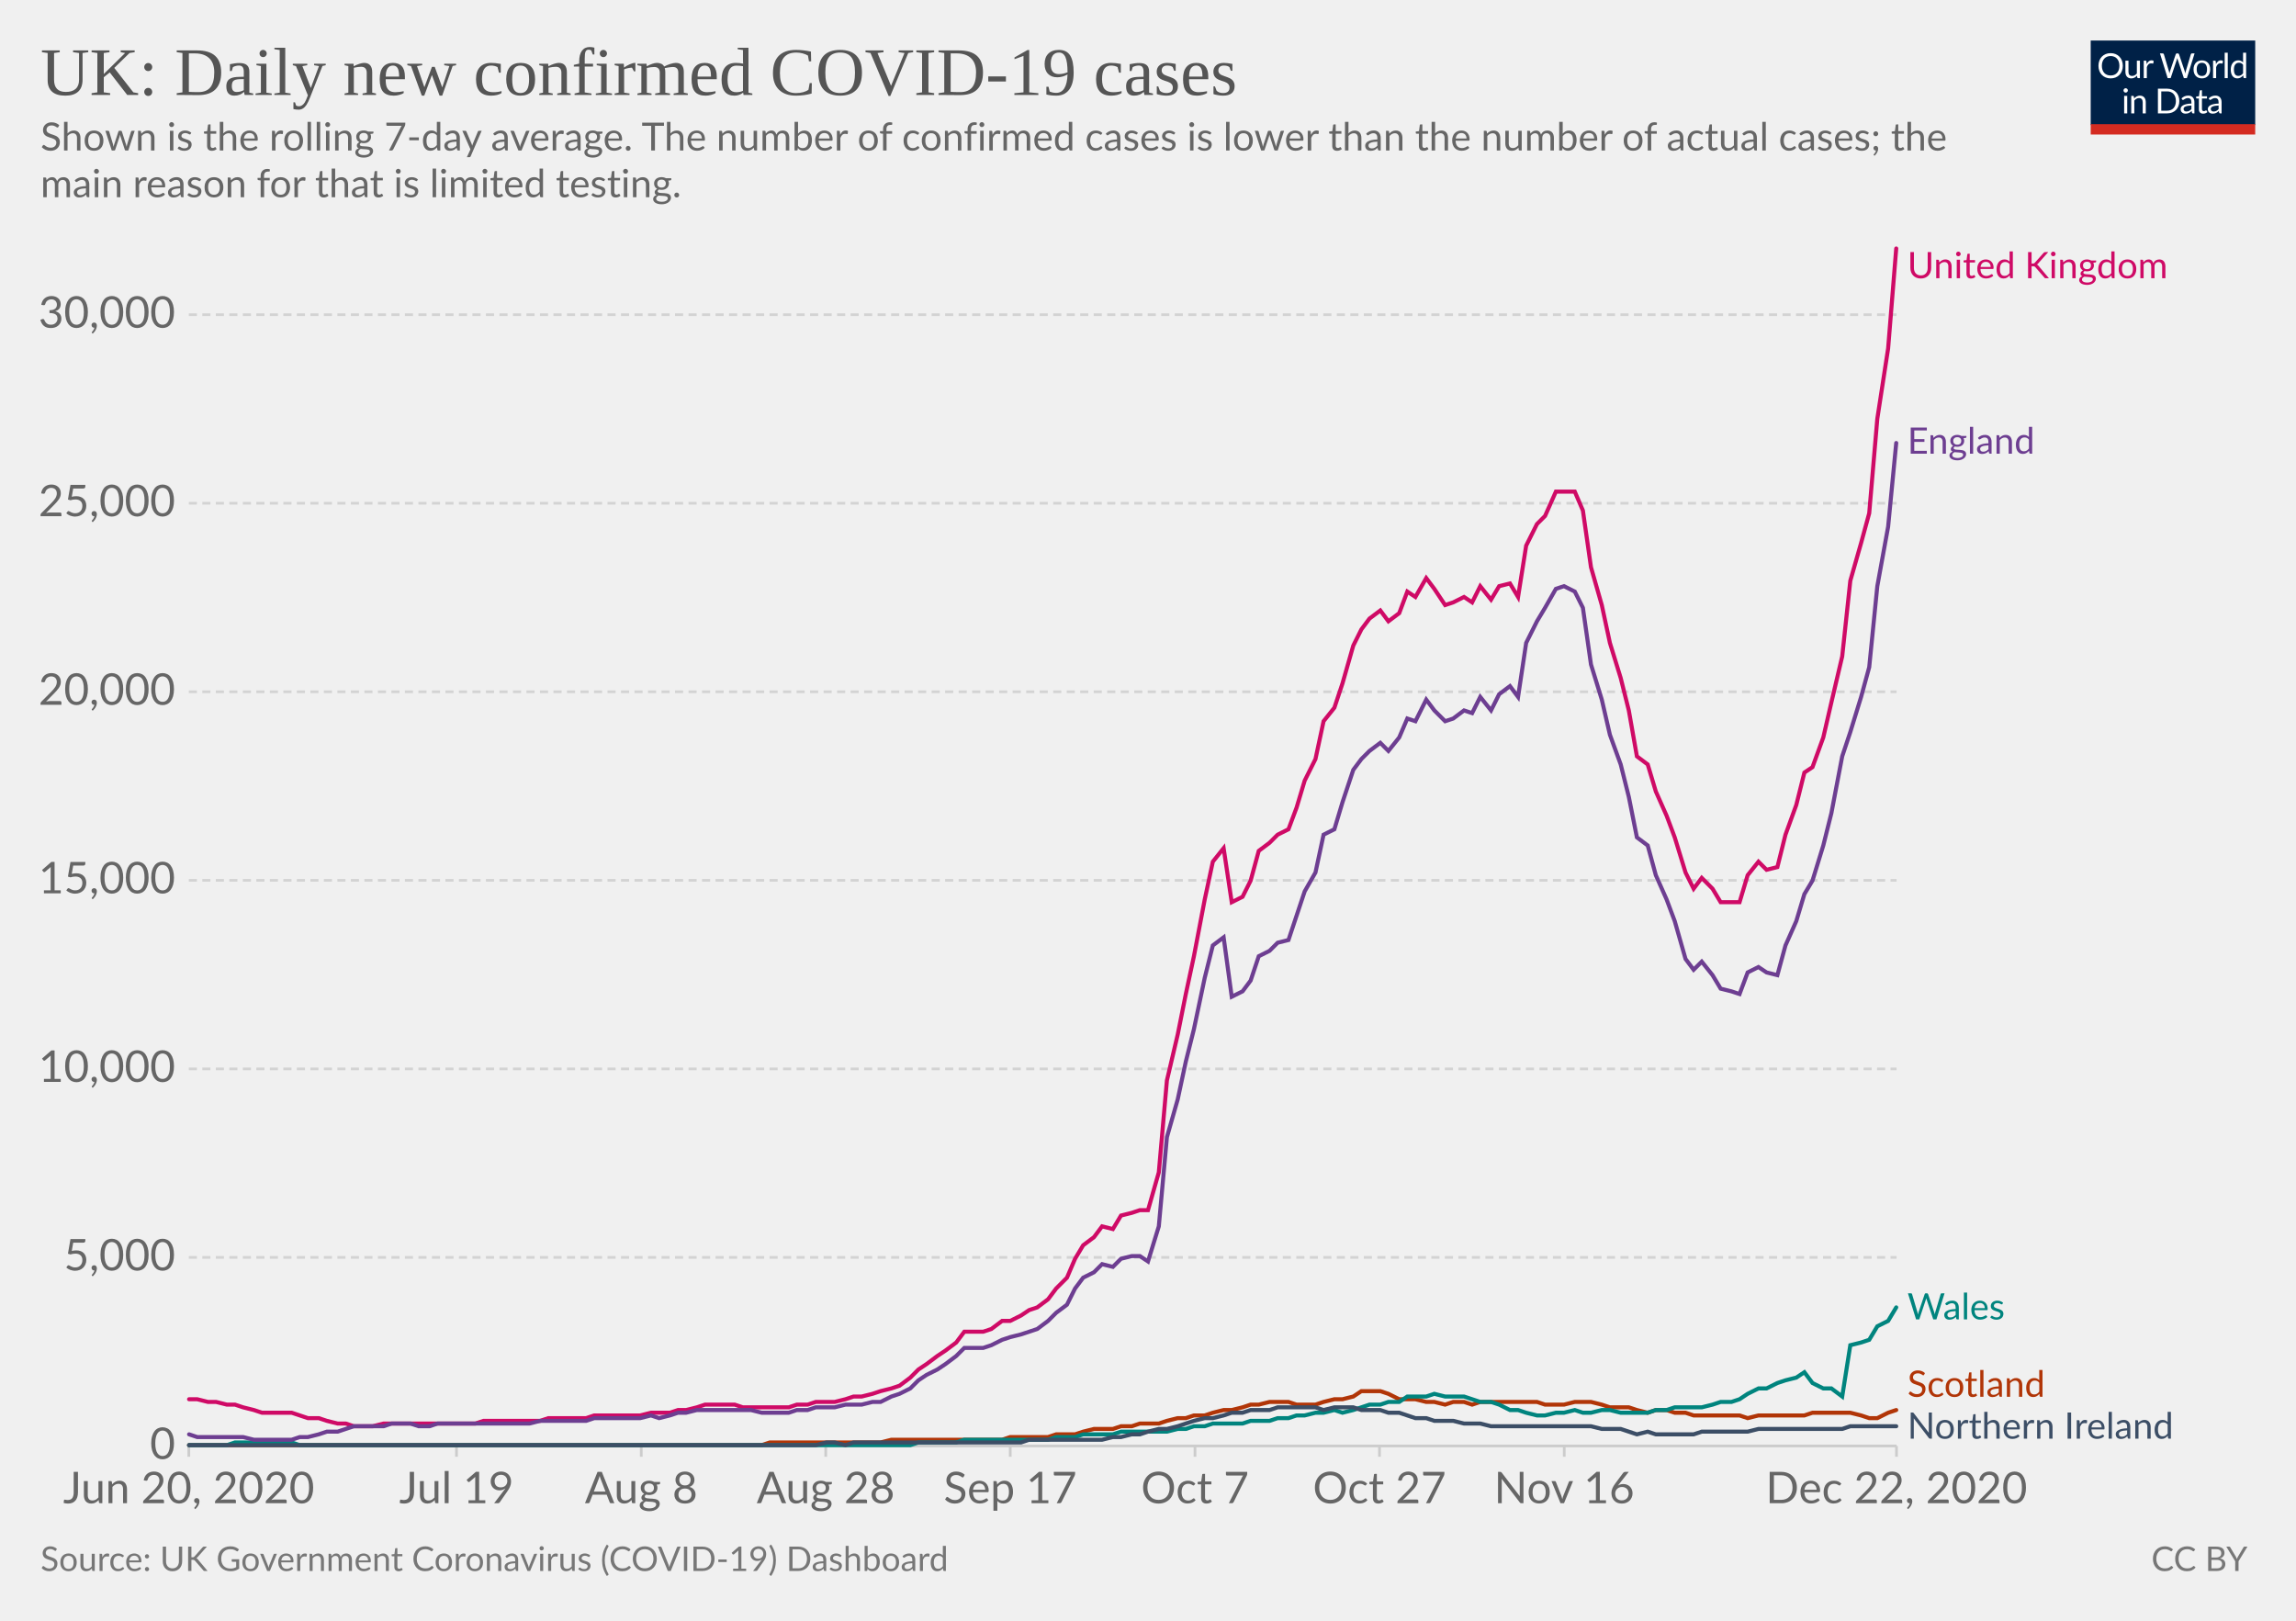
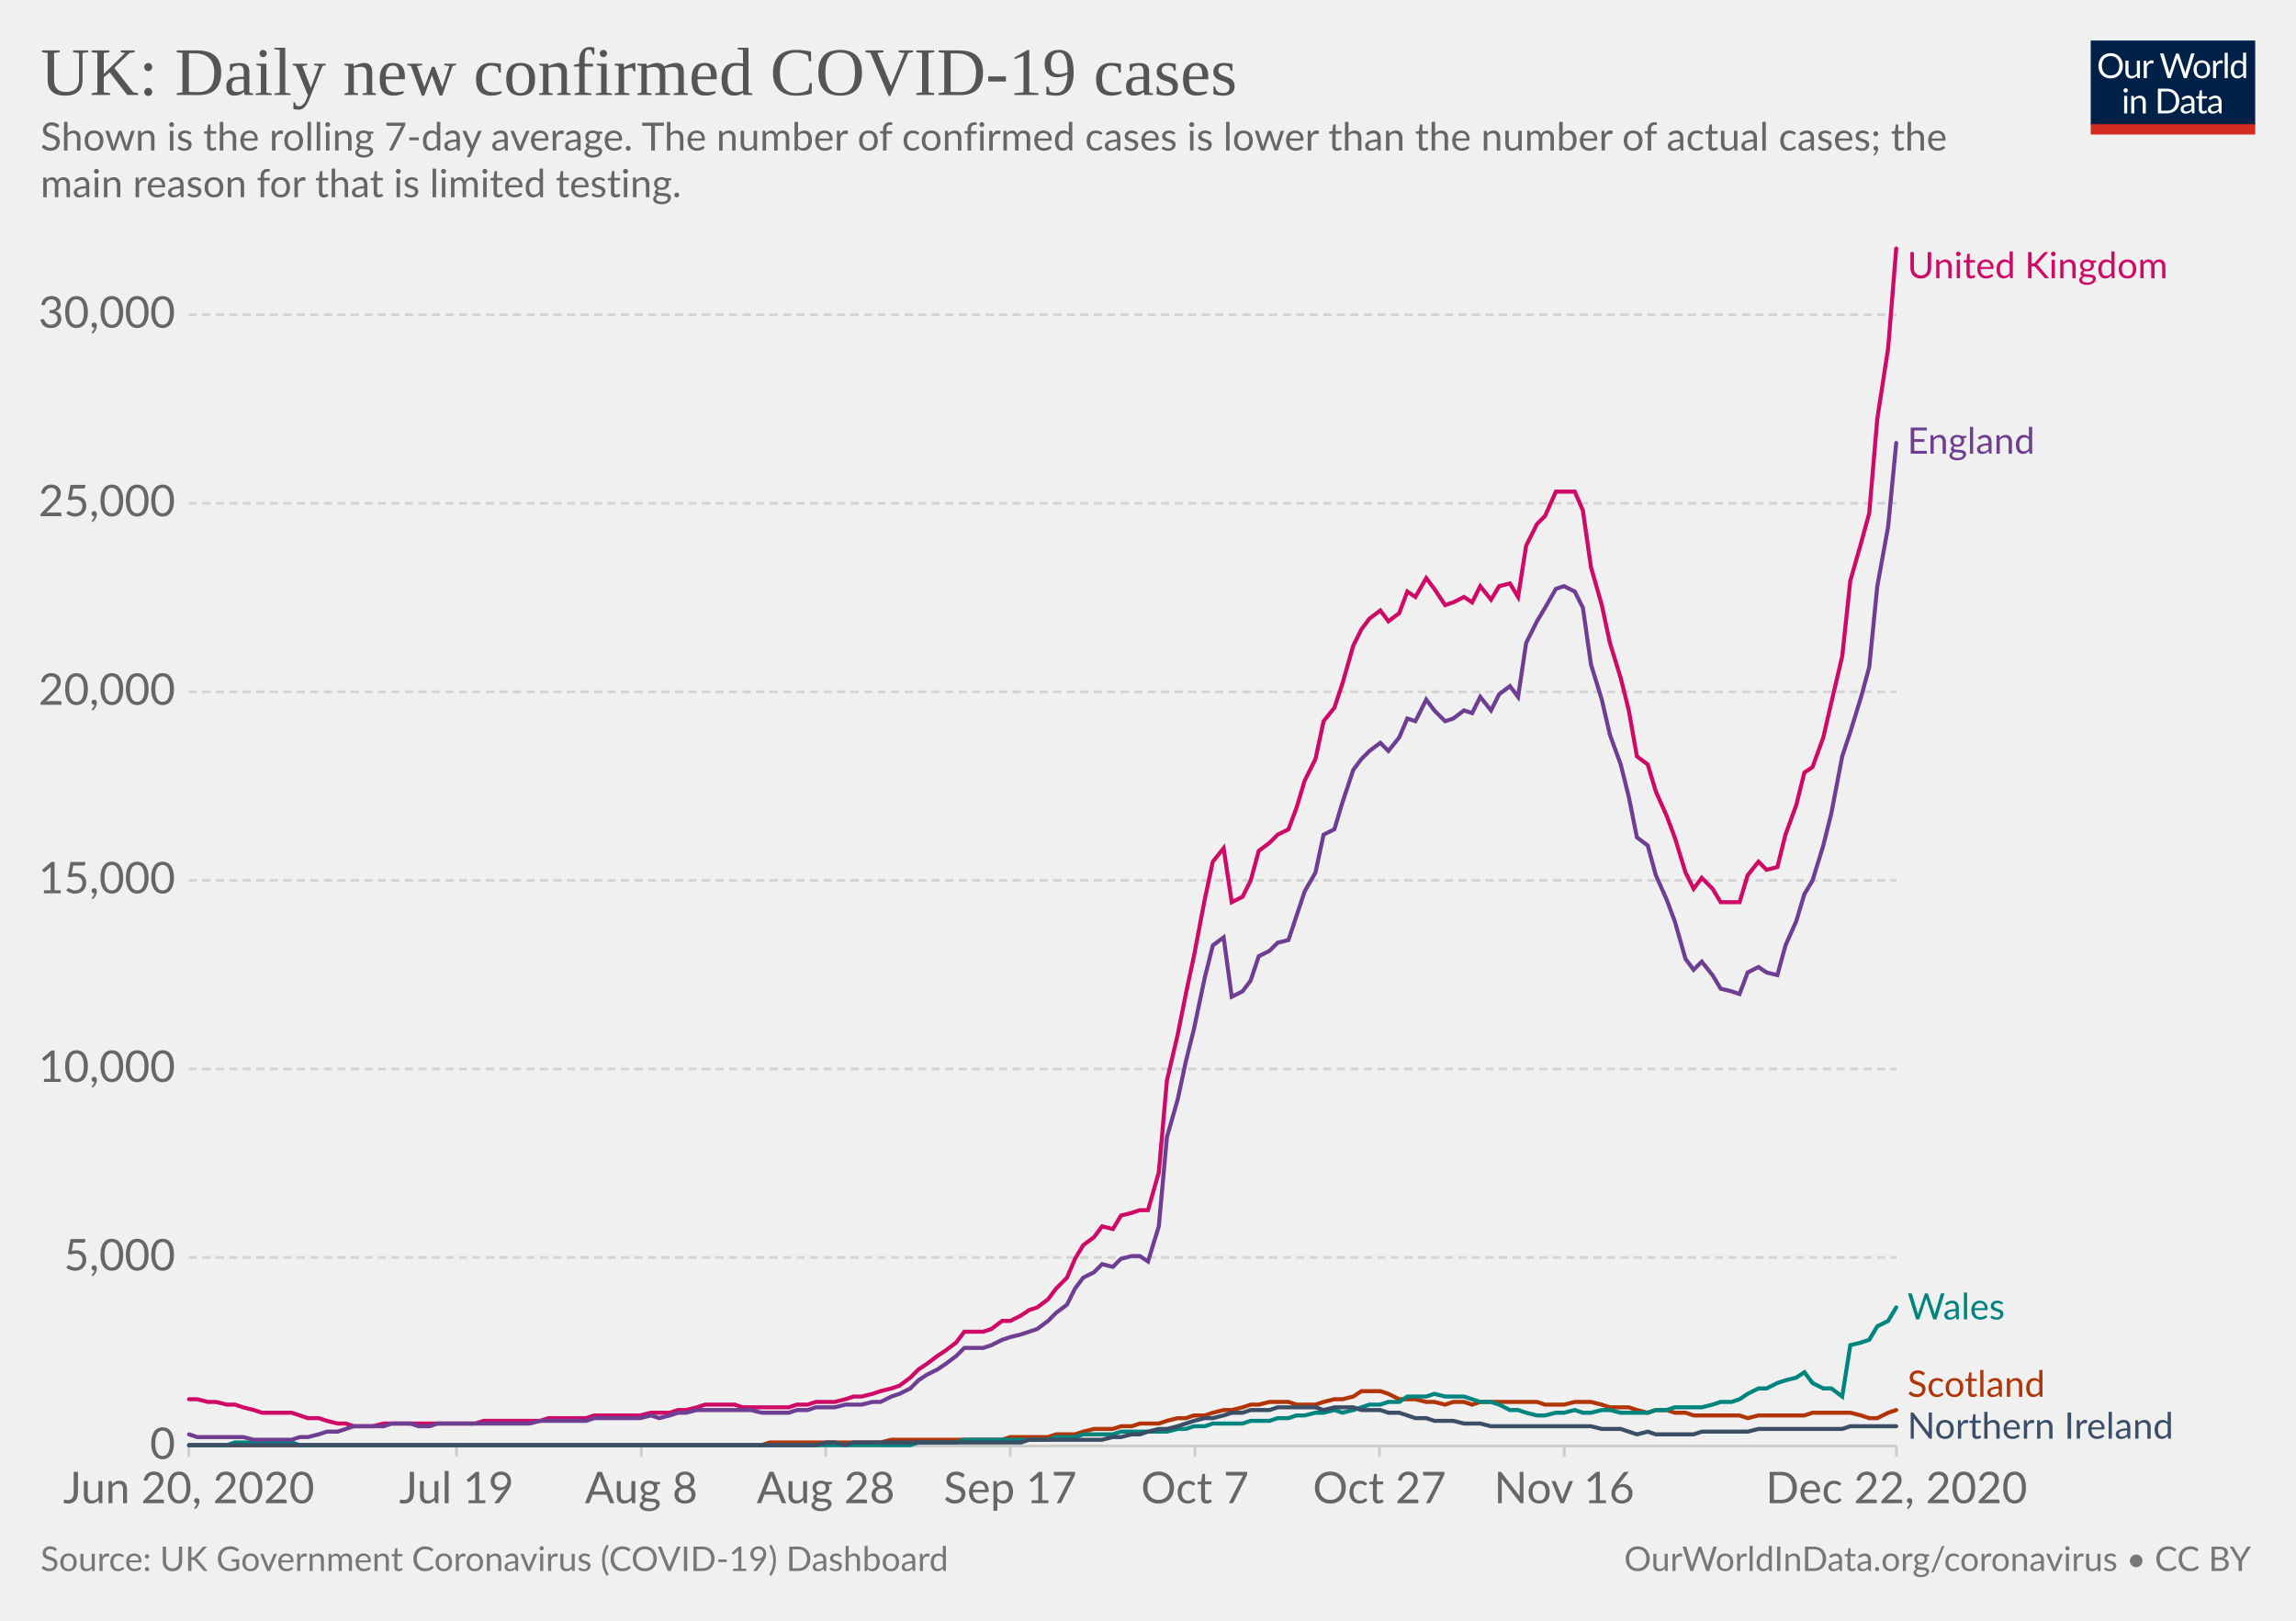
<svg xmlns="http://www.w3.org/2000/svg" version="1.1" style="background-color:#fff;-webkit-font-smoothing:antialiased" width="850" height="600" viewBox="0 0 850 600" font-family="Lato,'Helvetica Neue',Helvetica,Arial,sans-serif" font-size="18" text-rendering="optimizeLegibility">
  <g class="HeaderView">
    <g transform="matrix(.29 0 0 .29 774 15)">
      <svg width="210" height="120" viewBox="0 0 210 120" fill="none">
        <g clip-path="url(#clip0)">
          <path d="M0 0h210v107.89H0V0z" fill="#002147" />
          <path d="M40.98 32.25c0 2.36-.38 4.53-1.12 6.51a14.26 14.26 0 01-8.1 8.4c-1.9.78-4.02 1.17-6.34 1.17a16.6 16.6 0 01-6.33-1.17 14.31 14.31 0 01-8.08-8.4 18.29 18.29 0 01-1.12-6.51c0-2.36.38-4.53 1.12-6.5a14.32 14.32 0 018.07-8.44c1.92-.8 4.03-1.19 6.34-1.19 2.32 0 4.43.4 6.34 1.19 1.92.8 3.56 1.9 4.93 3.34a14.87 14.87 0 013.17 5.1 18.1 18.1 0 011.12 6.5zm-4.38 0c0-1.94-.26-3.68-.8-5.22a10.91 10.91 0 00-2.24-3.89 9.68 9.68 0 00-3.52-2.46 11.95 11.95 0 00-4.62-.86c-1.68 0-3.21.28-4.6.86a9.88 9.88 0 00-3.54 2.46 10.91 10.91 0 00-2.24 3.9c-.53 1.53-.8 3.27-.8 5.2 0 1.94.27 3.68.8 5.22a11.17 11.17 0 002.24 3.9 10.01 10.01 0 003.55 2.44c1.38.56 2.9.83 4.6.83 1.7 0 3.24-.27 4.61-.83a9.8 9.8 0 003.52-2.44 11.17 11.17 0 002.25-3.9c.53-1.54.8-3.28.8-5.21zm26.22-6.54V48H60.5c-.56 0-.9-.27-1.05-.81l-.31-2.4a12.45 12.45 0 01-3.26 2.6c-1.2.64-2.58.96-4.13.96-1.22 0-2.3-.2-3.24-.6a6.52 6.52 0 01-2.33-1.7 7.37 7.37 0 01-1.43-2.67c-.3-1.04-.46-2.2-.46-3.45V25.7h3.91v14.22c0 1.68.38 2.99 1.15 3.91.77.93 1.96 1.39 3.54 1.39 1.16 0 2.24-.27 3.23-.82a10.42 10.42 0 002.8-2.28V25.7h3.91zm8.61 4.47a9.94 9.94 0 012.6-3.56 5.64 5.64 0 013.76-1.3c.47 0 .92.05 1.34.15.44.1.83.27 1.17.49l-.3 2.92c-.09.37-.3.55-.66.55-.2 0-.5-.04-.9-.13a6.21 6.21 0 00-3.24.18c-.54.2-1.03.5-1.47.92-.42.4-.81.9-1.17 1.5-.33.58-.64 1.26-.92 2.02V48H67.7V25.71h2.25c.42 0 .72.08.88.25.16.16.27.44.33.83l.26 3.39zm61.16-13.7L122.75 48h-3.82l-7.99-24.05a21.95 21.95 0 01-.42-1.58 38.36 38.36 0 01-.44 1.58L102.05 48h-3.83L88.4 16.47h3.54c.38 0 .7.1.95.29.26.2.43.43.5.73l6.52 21.9c.1.4.2.83.28 1.28.1.46.2.94.29 1.46l.3-1.46c.12-.47.25-.9.38-1.27l7.41-21.91c.1-.25.26-.48.51-.69.27-.22.58-.33.95-.33h1.23c.38 0 .69.1.92.29.24.2.41.43.53.73l7.4 21.9a28.4 28.4 0 01.68 2.62 29.52 29.52 0 01.52-2.61l6.54-21.91c.07-.27.23-.5.48-.7.27-.21.58-.32.95-.32h3.32zm9.35 8.88c1.63 0 3.1.27 4.4.82a9.43 9.43 0 015.46 5.94c.5 1.4.74 2.98.74 4.73 0 1.76-.25 3.34-.74 4.75a9.43 9.43 0 01-5.46 5.92c-1.3.52-2.77.79-4.4.79-1.64 0-3.12-.27-4.44-.8a9.42 9.42 0 01-3.35-2.3c-.92-1-1.63-2.2-2.13-3.61-.49-1.41-.73-3-.73-4.75s.24-3.33.73-4.73c.5-1.43 1.2-2.64 2.13-3.63a9.4 9.4 0 013.35-2.31c1.32-.55 2.8-.82 4.44-.82zm0 19.89c2.2 0 3.84-.73 4.93-2.2 1.08-1.48 1.63-3.54 1.63-6.18 0-2.66-.55-4.72-1.63-6.2-1.09-1.49-2.73-2.23-4.93-2.23-1.12 0-2.09.2-2.93.57a5.7 5.7 0 00-2.06 1.65 7.5 7.5 0 00-1.24 2.67c-.26 1.04-.4 2.22-.4 3.54 0 2.64.55 4.7 1.64 6.18 1.1 1.47 2.76 2.2 4.99 2.2zm17.97-15.07a9.94 9.94 0 012.6-3.56 5.64 5.64 0 013.76-1.3c.47 0 .91.05 1.34.15.44.1.83.27 1.16.49l-.28 2.92c-.09.37-.31.55-.66.55-.2 0-.5-.04-.9-.13a6.2 6.2 0 00-3.24.18c-.54.2-1.03.5-1.47.92-.43.4-.82.9-1.17 1.5a13.1 13.1 0 00-.92 2.02V48h-3.94V25.71h2.24c.43 0 .72.08.88.25.17.16.28.44.33.83l.27 3.39zm15.04-14.59V48h-3.92V15.6h3.92zm19.55 15.43a6.22 6.22 0 00-2.38-2.05 6.7 6.7 0 00-2.86-.6c-2.07 0-3.66.75-4.77 2.23-1.12 1.48-1.68 3.6-1.68 6.33 0 1.46.13 2.7.38 3.74a7.29 7.29 0 001.1 2.56 4.35 4.35 0 001.78 1.45c.7.3 1.5.46 2.4.46 1.29 0 2.41-.3 3.36-.88a9.6 9.6 0 002.67-2.49V31.02zm3.91-15.43V48h-2.33c-.56 0-.9-.27-1.06-.81l-.35-2.71a12.13 12.13 0 01-3.25 2.77 8.28 8.28 0 01-4.23 1.06 7.31 7.31 0 01-6.14-2.9c-.73-.96-1.3-2.15-1.69-3.57a18.35 18.35 0 01.07-9.48 11.29 11.29 0 011.89-3.7 8.7 8.7 0 017.06-3.34 7.96 7.96 0 016.12 2.62V15.59h3.91zM46.61 70.71V93H42.7V70.71h3.91zm.84-7c0 .39-.08.75-.24 1.09a2.81 2.81 0 01-1.52 1.47 2.67 2.67 0 01-2.16 0 2.9 2.9 0 01-1.45-1.47 2.67 2.67 0 010-2.16c.15-.35.35-.65.6-.9.25-.27.53-.47.85-.62a2.67 2.67 0 012.16 0c.35.15.65.35.9.62.27.25.47.55.62.9.16.34.24.7.24 1.08zm7.97 10.24c.49-.54 1-1.04 1.54-1.48a9.85 9.85 0 013.66-1.84 8.96 8.96 0 015.43.35c.94.4 1.72.97 2.33 1.71a7.36 7.36 0 011.43 2.67c.32 1.04.49 2.19.49 3.45V93h-3.94V78.81c0-1.69-.4-3-1.17-3.92-.76-.93-1.93-1.4-3.5-1.4a6.6 6.6 0 00-3.25.83c-1 .56-1.92 1.31-2.77 2.27V93h-3.94V70.71h2.35c.56 0 .9.28 1.04.82l.3 2.42zm57.7 3.3c0 2.36-.37 4.5-1.11 6.44a14.3 14.3 0 01-3.17 4.98 14.1 14.1 0 01-4.93 3.2c-1.9.76-4.02 1.13-6.33 1.13H85.8V61.47h11.77c2.31 0 4.42.39 6.33 1.15a13.8 13.8 0 018.1 8.18 17.75 17.75 0 011.12 6.45zm-4.37 0c0-1.94-.26-3.67-.8-5.2a10.94 10.94 0 00-2.23-3.87 9.57 9.57 0 00-3.53-2.42 12.23 12.23 0 00-4.61-.83h-7.5v24.62h7.5c1.7 0 3.24-.28 4.61-.84a9.7 9.7 0 003.53-2.4 10.94 10.94 0 002.24-3.87c.53-1.53.8-3.26.8-5.2zm19.8 5.72c-1.8.06-3.34.2-4.62.44-1.26.22-2.3.51-3.1.88-.8.36-1.37.8-1.74 1.3-.35.5-.53 1.05-.53 1.67 0 .58.1 1.1.3 1.52a3 3 0 00.76 1.05c.34.27.73.46 1.17.6.45.11.94.17 1.45.17a7.28 7.28 0 003.5-.81 11.95 11.95 0 002.82-2.2v-4.62zm-12.65-9.11a12.73 12.73 0 013.98-2.66c1.43-.59 3-.88 4.73-.88 1.25 0 2.36.2 3.33.61a6.81 6.81 0 013.94 4.38c.33 1.04.5 2.19.5 3.43V93h-1.74a1.8 1.8 0 01-.88-.18c-.2-.13-.36-.38-.48-.74l-.44-2.12c-.59.55-1.16 1.03-1.72 1.46a9.48 9.48 0 01-3.74 1.7c-.69.15-1.46.23-2.3.23-.87 0-1.69-.12-2.45-.35a5.34 5.34 0 01-3.34-2.93 6.64 6.64 0 01-.49-2.64c0-.88.25-1.72.73-2.53a6.33 6.33 0 012.35-2.17c1.09-.63 2.5-1.15 4.25-1.54 1.75-.41 3.89-.65 6.42-.7v-1.75c0-1.73-.37-3.03-1.12-3.91-.75-.9-1.84-1.34-3.28-1.34-.97 0-1.78.12-2.44.37-.64.23-1.2.5-1.7.81l-1.23.82c-.33.23-.67.35-1 .35-.27 0-.5-.07-.69-.2a2.1 2.1 0 01-.48-.53l-.7-1.25zm27.67 19.5c-1.76 0-3.12-.5-4.07-1.48-.94-.98-1.41-2.4-1.41-4.25V74h-2.68a.9.9 0 01-.6-.2c-.16-.14-.24-.36-.24-.66v-1.56l3.65-.46.9-6.89a.9.9 0 01.29-.52.88.88 0 01.62-.22H142v7.67h6.44V74H142v13.38c0 .94.22 1.63.68 2.09.45.45 1.04.68 1.76.68a3.21 3.21 0 001.85-.53l.55-.35c.16-.12.3-.18.41-.18.2 0 .4.13.55.38l1.15 1.87a7.45 7.45 0 01-2.44 1.5c-.96.35-1.94.52-2.95.52zm19.68-10.4c-1.8.07-3.34.21-4.62.45-1.26.22-2.3.51-3.1.88-.8.36-1.37.8-1.74 1.3-.35.5-.53 1.05-.53 1.67 0 .58.1 1.1.3 1.52.18.42.44.77.76 1.05.34.27.73.46 1.17.6.45.11.94.17 1.45.17a7.3 7.3 0 003.5-.81 12.04 12.04 0 002.82-2.2v-4.62zm-12.65-9.1a12.72 12.72 0 013.99-2.66c1.42-.59 3-.88 4.72-.88 1.25 0 2.36.2 3.33.61a6.81 6.81 0 013.94 4.38c.33 1.04.5 2.19.5 3.43V93h-1.74a1.8 1.8 0 01-.88-.18c-.2-.13-.36-.38-.48-.74l-.44-2.12c-.59.55-1.16 1.03-1.72 1.46a9.48 9.48 0 01-3.74 1.7c-.69.15-1.46.23-2.3.23-.87 0-1.69-.12-2.45-.35a5.33 5.33 0 01-3.34-2.93 6.62 6.62 0 01-.49-2.64c0-.88.25-1.72.73-2.53a6.33 6.33 0 012.35-2.17c1.09-.63 2.5-1.15 4.25-1.54a31.2 31.2 0 016.42-.7v-1.75c0-1.73-.37-3.03-1.12-3.91-.75-.9-1.84-1.34-3.28-1.34-.97 0-1.78.12-2.44.37-.64.23-1.2.5-1.7.81-.46.3-.87.57-1.22.82-.34.23-.68.35-1.02.35-.26 0-.49-.07-.68-.2a1.88 1.88 0 01-.48-.53l-.7-1.25z" fill="#fff" />
          <path fill="#D42B21" d="M0 106.79h210V120H0z" />
        </g>
        <defs>
          <clipPath id="clip0">
            <path fill="#fff" d="M0 0h210v120H0z" />
          </clipPath>
        </defs>
      </svg>
    </g>
    <a href="https://ourworldindata.org/grapher/uk-daily-new-covid-cases?tab=chart&amp;stackMode=absolute&amp;time=2020-06-20..latest&amp;region=World" target="_blank" rel="noopener" font-family="&quot;Playfair Display&quot;,Georgia,&quot;Times New Roman&quot;,serif">
      <text font-size="25.2" x="15" y="35.2" fill="#555">
        <tspan x="15" y="35.16">UK: Daily new confirmed COVID-19 cases</tspan>
      </text>
    </a>
    <text font-size="14.4" x="15" y="55.7" fill="#666">
      <tspan x="15" y="55.72">Shown is the rolling 7-day average. The number of confirmed cases is lower than the number of actual cases; the</tspan>
-       <tspan x="15" y="73"> main reason for that is limited testing.</tspan>
+       <tspan x="15" y="73">main reason for that is limited testing.</tspan>
    </text>
  </g>
  <g class="LineChart">
    <defs>
      <clipPath id="a">
        <path d="M59.9 0h830v928.6h-830z" />
      </clipPath>
    </defs>
    <g class="DualAxisView">
      <g class="HorizontalAxis">
        <path stroke="#ccc" d="M69.9 535.3v4M169 535.3v4M237.4 535.3v4M305.7 535.3v4M374 535.3v4M442.4 535.3v4M510.7 535.3v4M579.1 535.3v4M702.1 535.3v4" />
        <text x="69.9" y="556.5" fill="#666" text-anchor="middle" font-size="16.2">Jun 20, 2020</text>
        <text x="169" y="556.5" fill="#666" text-anchor="middle" font-size="16.2">Jul 19</text>
        <text x="237.4" y="556.5" fill="#666" text-anchor="middle" font-size="16.2">Aug 8</text>
        <text x="305.7" y="556.5" fill="#666" text-anchor="middle" font-size="16.2">Aug 28</text>
        <text x="374" y="556.5" fill="#666" text-anchor="middle" font-size="16.2">Sep 17</text>
        <text x="442.4" y="556.5" fill="#666" text-anchor="middle" font-size="16.2">Oct 7</text>
        <text x="510.7" y="556.5" fill="#666" text-anchor="middle" font-size="16.2">Oct 27</text>
        <text x="579.1" y="556.5" fill="#666" text-anchor="middle" font-size="16.2">Nov 16</text>
        <text x="702.1" y="556.5" fill="#666" text-anchor="middle" font-size="16.2">Dec 22, 2020</text>
      </g>
      <g class="VerticalAxis" fill="#666" dominant-baseline="middle" text-anchor="end" font-size="16.2">
        <text x="64.9" y="535.3">0</text>
        <text x="64.9" y="465.5">5,000</text>
        <text x="64.9" y="395.7">10,000</text>
        <text x="64.9" y="325.9">15,000</text>
        <text x="64.9" y="256.1">20,000</text>
        <text x="64.9" y="186.3">25,000</text>
        <text x="64.9" y="116.5">30,000</text>
      </g>
      <g class="AxisGridLines horizontalLines">
        <path stroke="#ccc" d="M69.9 535.3h632.23" />
        <path stroke="#d3d3d3" stroke-dasharray="3,2" d="M69.9 465.5h632.23M69.9 395.7h632.23M69.9 325.9h632.23M69.9 256.1h632.23M69.9 186.3h632.23M69.9 116.5h632.23" />
      </g>
    </g>
    <g clip-path="url(#a)">
      <g class="LineLabels" cursor="pointer">
        <g class="legendMark">
          <text font-size="13.5" x="706.1" y="103" fill="#CF0A66">
            <tspan x="706.13" y="103">United Kingdom</tspan>
          </text>
        </g>
        <g class="legendMark">
          <text font-size="13.5" x="706.1" y="168" fill="#6D3E91">
            <tspan x="706.13" y="167.95">England</tspan>
          </text>
        </g>
        <g class="legendMark">
          <text font-size="13.5" x="706.1" y="488.4" fill="#00847E">
            <tspan x="706.13" y="488.45">Wales</tspan>
          </text>
        </g>
        <g class="legendMark">
          <text font-size="13.5" x="706.1" y="517.1" fill="#B13507">
            <tspan x="706.13" y="517.1">Scotland</tspan>
          </text>
        </g>
        <g class="legendMark">
          <text font-size="13.5" x="706.1" y="532.6" fill="#3C4E66">
            <tspan x="706.13" y="532.6">Northern Ireland</tspan>
          </text>
        </g>
      </g>
      <g class="Lines">
        <g class="key-United-Kingdom_0">
          <path stroke="#CF0A66" stroke-linecap="round" d="M70 518h3l4 1h3l4 1h3l3 1 4 1 3 1h11l3 1 3 1h4l3 1 4 1h3l3 1h7l4-1h34l3-1h21l3-1h14l3-1h17l4-1h7l3-1h3l4-1 3-1h11l3 1h17l3-1h4l3-1h7l4-1 3-1h3l4-1 3-1 4-1 3-1 4-3 3-3 3-2 4-3 3-2 4-3 3-4h7l3-1 4-3h3l4-2 3-2 3-1 4-3 3-4 4-4 3-7 3-5 4-3 3-4 4 1 3-5 4-1 3-1h3l4-14 3-34 4-17 3-15 3-14 4-21 3-14 4-5 3 20 4-2 3-6 3-11 4-3 3-3 4-2 3-8 3-10 4-8 3-14 4-5 3-9 4-14 3-6 3-4 4-3 3 4 4-3 3-8 3 2 4-7 3 4 4 6 3-1 4-2 3 2 3-6 4 5 3-5 4-1 3 5 3-19 4-8 3-3 4-9h7l3 7 3 21 4 14 3 14 4 13 3 12 3 17 4 3 3 10 4 9 3 8 4 13 3 6 3-4 4 4 3 5h7l3-10 4-5 3 3 4-1 3-12 4-11 3-12 3-2 4-11 3-13 4-17 3-28 4-14 3-11 3-35 4-26 3-37" fill="none" stroke-width="1.5" />
        </g>
        <g class="key-Scotland_0">
          <path stroke="#B13507" stroke-linecap="round" d="M70 535h212l3-1h41l4-1h41l3-1h14l3-1h7l3-1 4-1h7l3-1h4l3-1h7l3-1 4-1h3l3-1h4l3-1 4-1h3l4-1 3-1h3l4-1h7l3 1h7l3-1 4-1h3l4-1 3-2h7l3 1 4 2h6l4 1h3l4 1 3-1h4l3 1 3-1h21l3 1h7l4-1h6l4 1 3 1h7l3 1 4 1 3-1h4l3 1h4l3 1h17l3 1 4-1h17l3-1h14l4 1 3 1h3l4-2 3-1" fill="none" stroke-width="1.5" />
        </g>
        <g class="key-Wales_0">
          <path stroke="#00847E" stroke-linecap="round" d="M70 535h14l3-1h21l3 1h226l3-1h14l3-1h31l3-1h7l3-1h11l3-1h17l4-1h3l3-1h4l3-1h11l3-1h7l3-1h4l3-1h3l4-1h3l4-1 3 1 4-1 3-1 3-1h4l3-1h4l3-2h7l3-1 4 1h7l3 1 3 1h4l3 1 4 2h3l3 1 4 1h3l4-1h3l4-1 3 1h3l4-1h3l4 1h10l3-1h4l3-1h10l4-1 3-1h4l3-1 3-2 4-2h3l4-2 3-1 4-1 3-2 3 4 4 2h3l4 3 3-19 4-1 3-1 3-5 4-2 3-5" fill="none" stroke-width="1.5" />
        </g>
        <g class="key-England_0">
          <path stroke="#6D3E91" stroke-linecap="round" d="M70 531l3 1h17l4 1h14l3-1h3l4-1 3-1h4l3-1 3-1h11l3-1h7l3 1h4l3-1h34l4-1h17l3-1h17l4-1 3 1 4-1 3-1h3l4-1h20l4 1h10l3-1h4l3-1h7l4-1h6l4-1h3l4-2 3-1 4-2 3-3 3-2 4-2 3-2 4-3 3-3h7l3-1 4-2 3-1 4-1 3-1 3-1 4-3 3-3 4-3 3-6 3-4 4-2 3-3 4 1 3-3 4-1h3l3 2 4-13 3-33 4-14 3-14 3-12 4-19 3-12 4-3 3 22 4-2 3-4 3-9 4-2 3-3 4-1 3-9 3-9 4-7 3-14 4-2 3-10 4-12 3-4 3-3 4-3 3 3 4-5 3-7 3 1 4-8 3 4 4 4 3-1 4-3 3 1 3-6 4 5 3-6 4-3 3 4 3-20 4-8 3-5 4-7 3-1 4 2 3 6 3 21 4 13 3 13 4 11 3 12 3 15 4 3 3 11 4 9 3 8 4 14 3 4 3-3 4 5 3 5 4 1 3 1 3-8 4-2 3 2 4 1 3-11 4-9 3-10 3-5 4-13 3-12 4-21 3-9 4-13 3-11 3-30 4-22 3-31" fill="none" stroke-width="1.5" />
        </g>
        <g class="key-Northern-Ireland_0">
          <path stroke="#3C4E66" stroke-linecap="round" d="M70 535h232l4-1h3l4 1 3-1h62l3-1h27l4-1h3l4-1h3l3-1 4-1h3l4-1 3-1 3-1 4-1h3l4-1 3-1h4l3-1h7l3-1h14l3 1 4-1h7l3 1h7l3 1h4l3 1 3 1h4l3 1h7l4 1h6l4 1h37l4 1h7l3 1 3 1 4-1 3 1h14l3-1h17l4-1h31l3-1h17" fill="none" stroke-width="1.5" />
        </g>
      </g>
    </g>
  </g>
  <g class="SourcesFooter" fill="#777">
    <g class="clickable" fill="#777">
      <text font-size="12.6" x="15" y="581.6">
        <tspan x="15" y="581.58">Source: UK Government Coronavirus (COVID-19) Dashboard</tspan>
      </text>
    </g>
-     <text font-size="12.6" x="796.4" y="581.6">
-       <tspan x="796.44" y="581.58">
-         <a class="cclogo" href="http://creativecommons.org/licenses/by/4.0/deed.en_US" target="_blank" fill="#777">CC BY</a>
+     <text font-size="12.6" x="601.3" y="581.6">
+       <tspan x="601.27" y="581.58">
+         <a target="_blank" href="https://ourworldindata.org/coronavirus" fill="#777">OurWorldInData.org/coronavirus</a> • <a class="cclogo" href="http://creativecommons.org/licenses/by/4.0/deed.en_US" target="_blank" fill="#777">CC BY</a>
      </tspan>
    </text>
  </g>
</svg>
